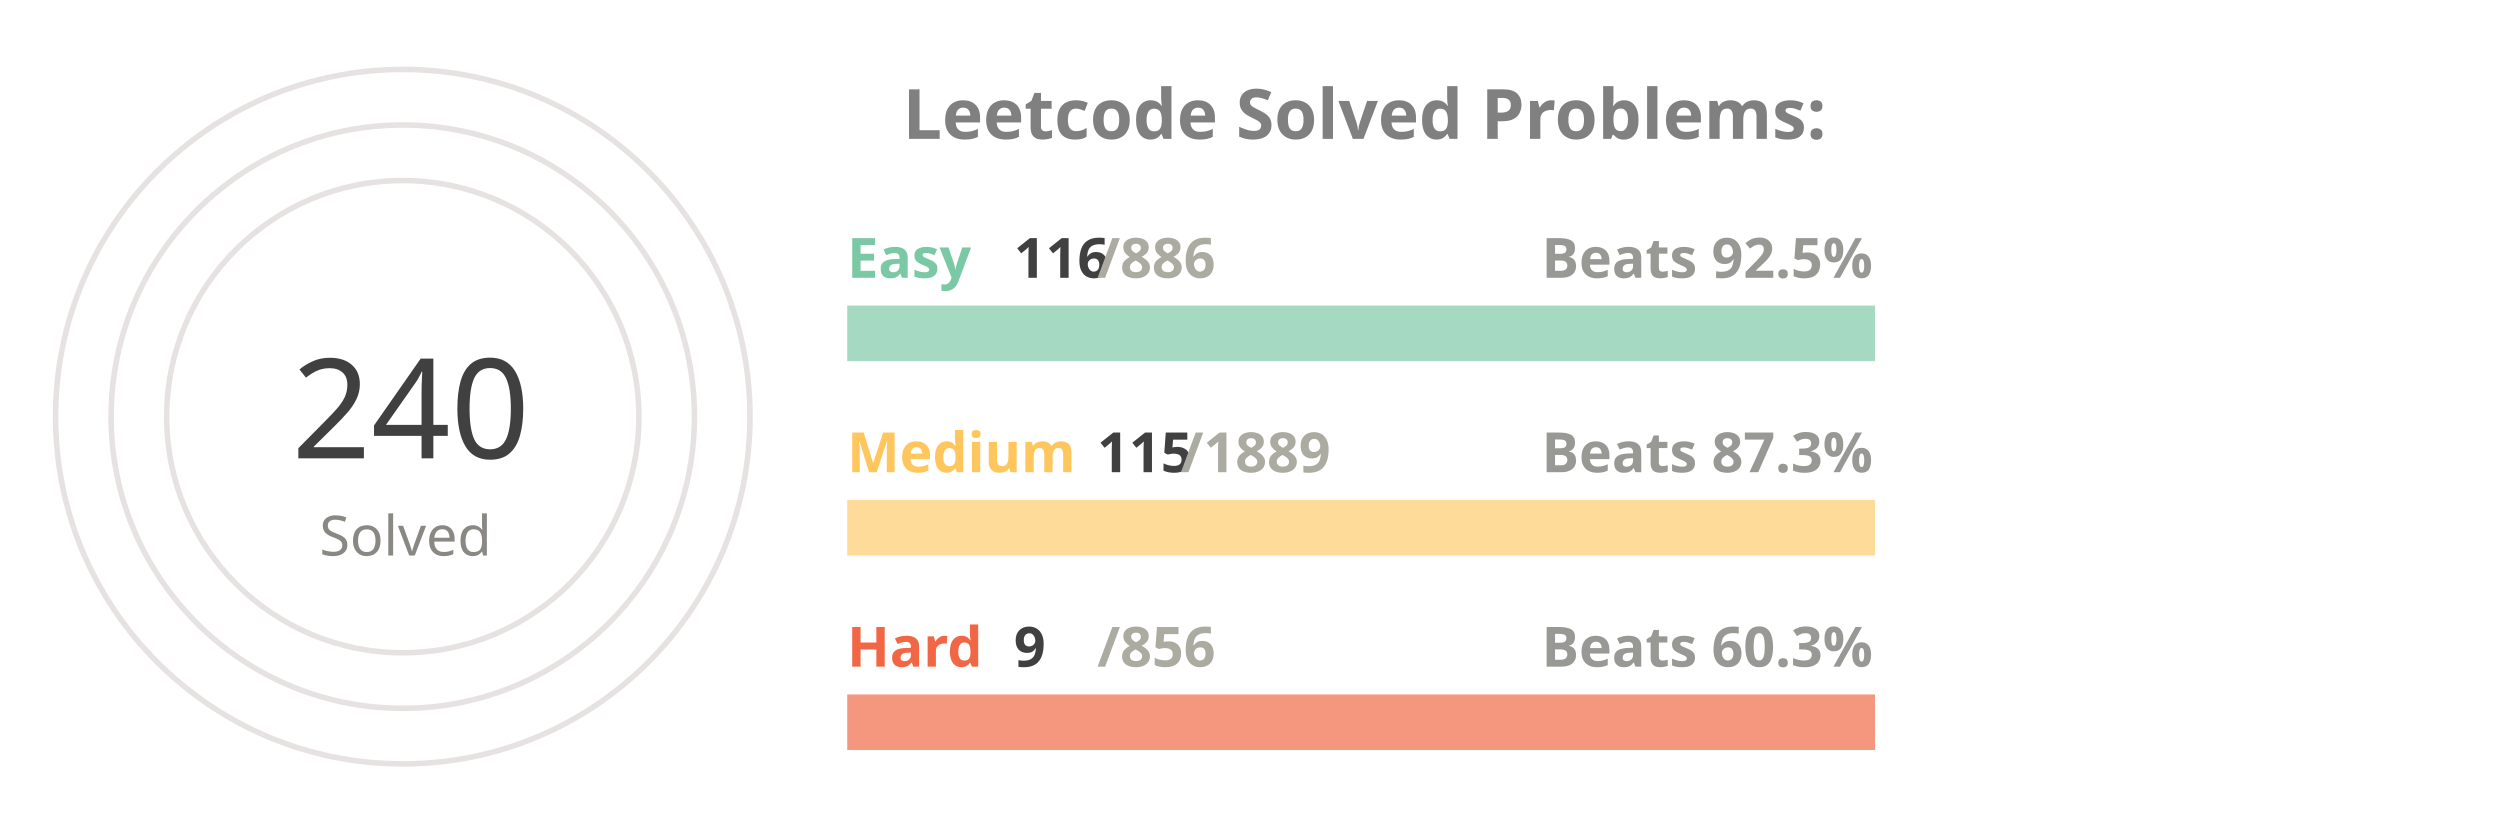
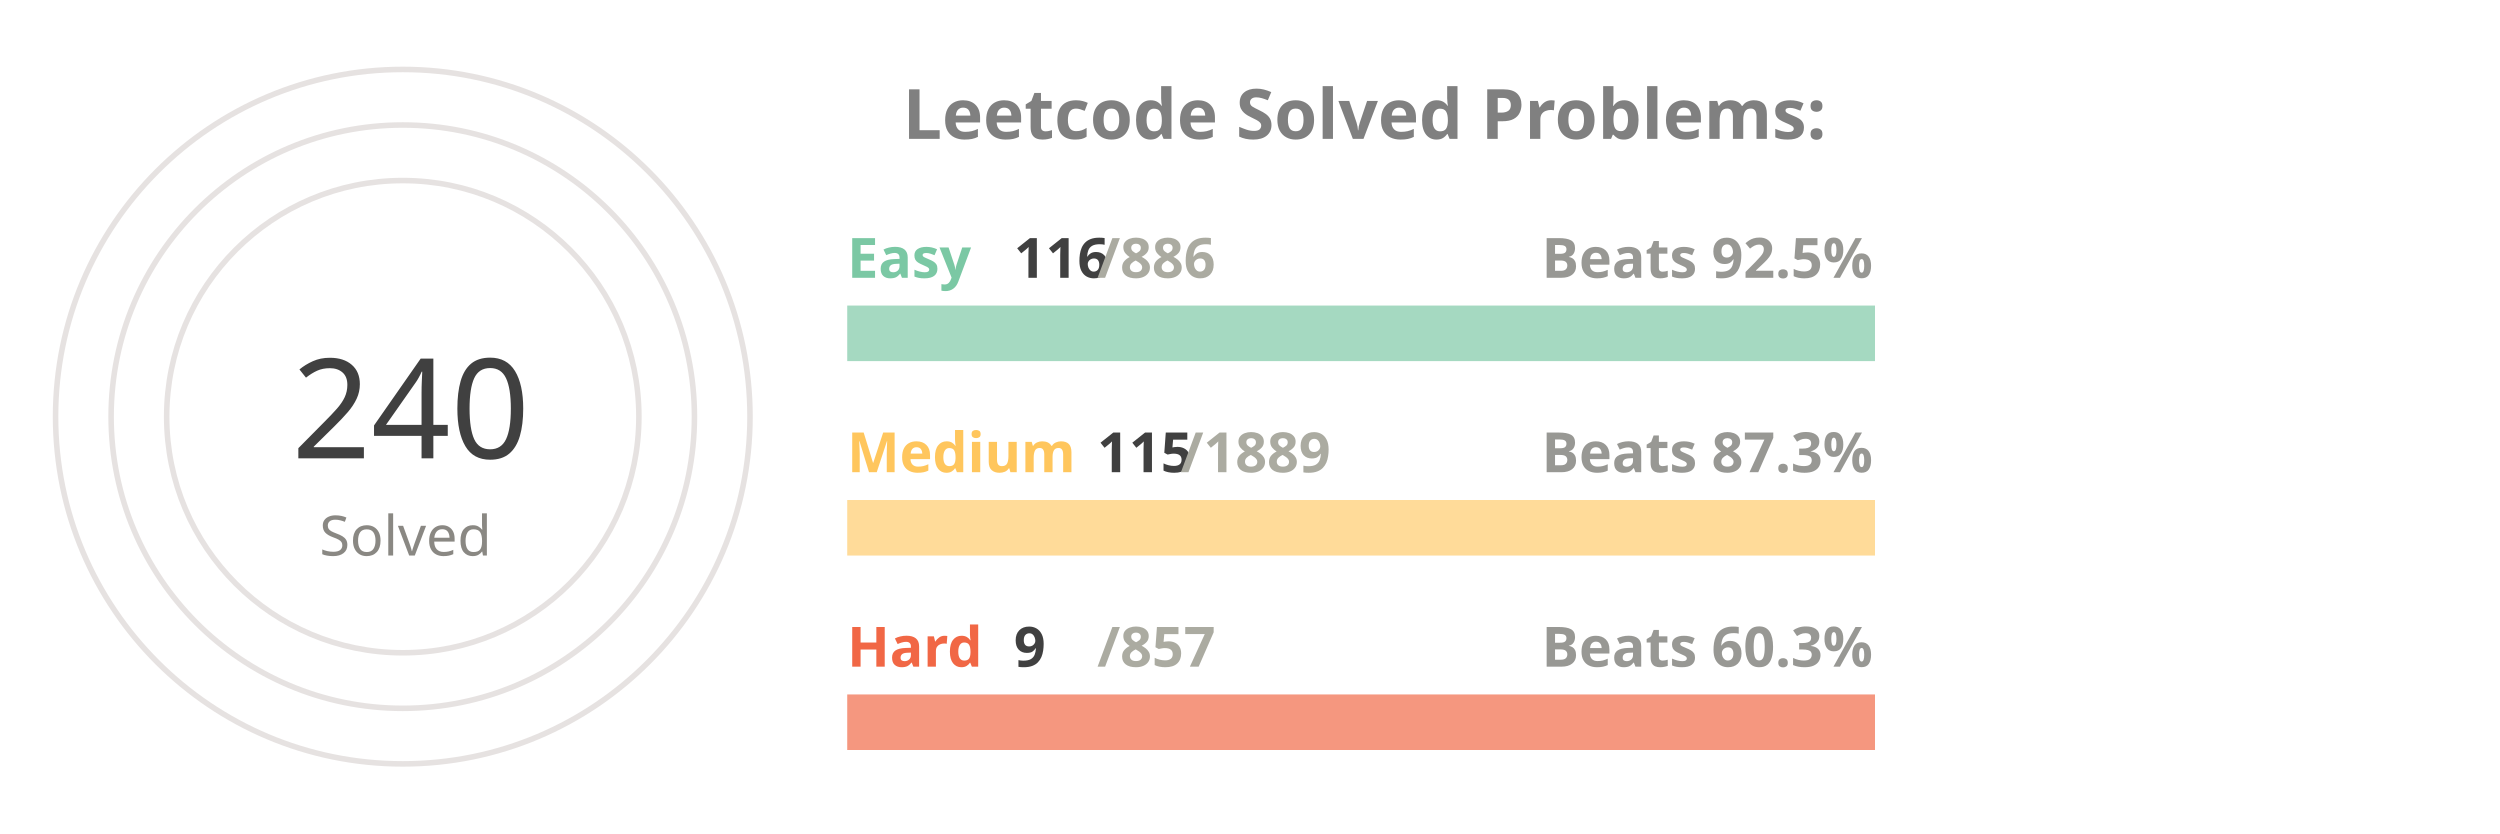
<svg xmlns="http://www.w3.org/2000/svg" viewBox="0 0 650 300" height="200px" width="600px">
  <style>
.label {
	font: bold 25px sans-serif;
	color: #404040;
	-webkit-text-stroke: 1px white;
  }
.name {
	font: bold 20px sans-serif;
	color: #404040;
  }

.line {
	stroke-dasharray: 1000;
	stroke-dashoffset: 1000;
	animation: dash 3.5s ease-in-out forwards;	
	animation-iteration-count: infinite;
	animation-direction: alternate-reverse;
}

.totalSum {
	font: 50px sans-serif;
}

.totalSumLabel {
	font: 20px sans-serif;
}

.path {
	stroke-dasharray: 1000;
	stroke-dashoffset: 1000;
	animation: dash 3.5s ease-in-out forwards;	
	animation-iteration-count: infinite;
	animation-direction: alternate-reverse;
}
  
@keyframes dash {
	to {
		stroke-dashoffset: 0;
	}
}

</style>
  <g stroke="#E6E2E1" fill="none" stroke-width="2">
    <circle cx="20" cy="150" r="125" />
    <circle cx="20" cy="150" r="105" />
    <circle cx="20" cy="150" r="85" />
  </g>
  <g fill="none" stroke-width="20">
    <line x1="180" y1="120" x2="550" y2="120" stroke="#a5d9c1" />
    <line x1="180" y1="190" x2="550" y2="190" stroke="#ffdb99" />
    <line x1="180" y1="260" x2="550" y2="260" stroke="#f5977f" />
  </g>
  <g fill="none" stroke-width="20" class="line">
    <line x1="180" y1="120" x2="228" y2="120" stroke="#7BC8A4" />
    <line x1="180" y1="190" x2="202" y2="190" stroke="#FFC65D" />
    <line x1="180" y1="260" x2="183" y2="260" stroke="#F16745" />
  </g>
  <g fill="none" stroke-width="20" stroke-linecap="round" class="path">
    <path d="M 20 25 A 125 125 45 0 1 109 63" stroke="#7BC8A4" />
    <path d="M 20 45 A 105 105 45 0 1 57 51" stroke="#FFC65D" />
    <path d="M 20 65 A 85 85 45 0 1 24 65" stroke="#F16745" />
  </g>
  <g class="name">
    <text x="180" y="100" fill="#7BC8A4">Easy</text>
    <text x="240" y="100" fill="#404040">116</text>
    <text x="270" y="100" fill="#ABABA1">/886</text>
    <text x="430" y="100" fill="#989894">Beats 92.5%</text>
    <text x="180" y="170" fill="#FFC65D">Medium</text>
    <text x="270" y="170" fill="#404040">115</text>
    <text x="300" y="170" fill="#ABABA1">/1889</text>
    <text x="430" y="170" fill="#989894">Beats 87.3%</text>
    <text x="180" y="240" fill="#F16745">Hard</text>
    <text x="240" y="240" fill="#404040">9</text>
-     <text x="270" y="240" fill="#ABABA1">/856</text>
+     <text x="270" y="240" fill="#ABABA1">/857</text>
    <text x="430" y="240" fill="#989894">Beats 60.3%</text>
  </g>
  <g>
    <text x="-20" y="165" fill="#404040" class="totalSum">240</text>
    <text x="-10" y="200" fill="#8A8883" class="totalSumLabel">Solved</text>
  </g>
  <g class="label">
    <text x="200" y="50" fill="gray">Leetcode Solved Problems:</text>
  </g>
</svg>
